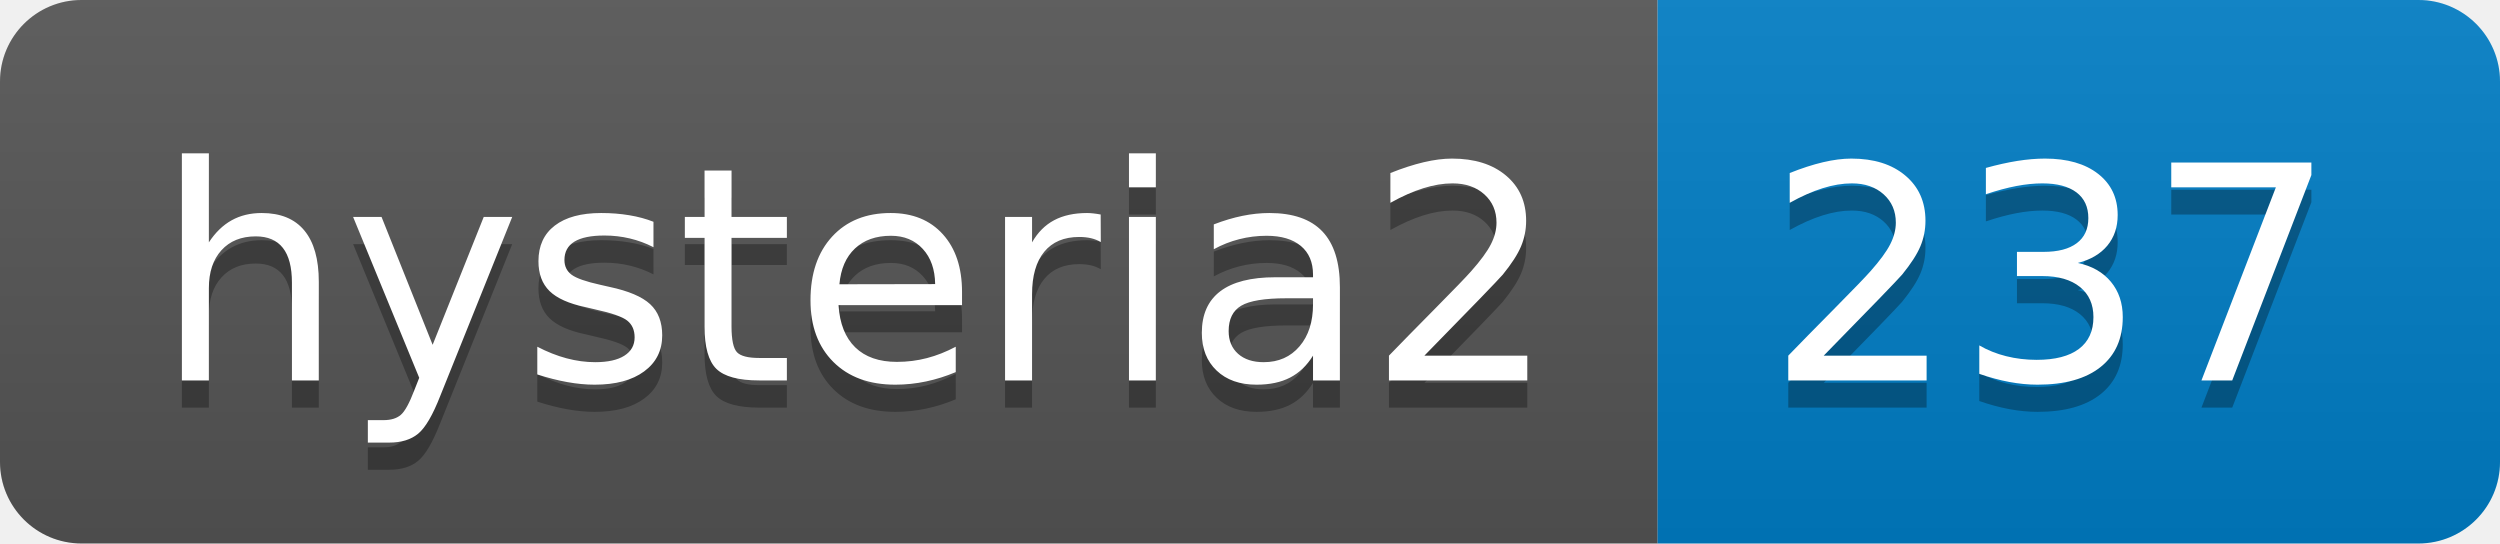
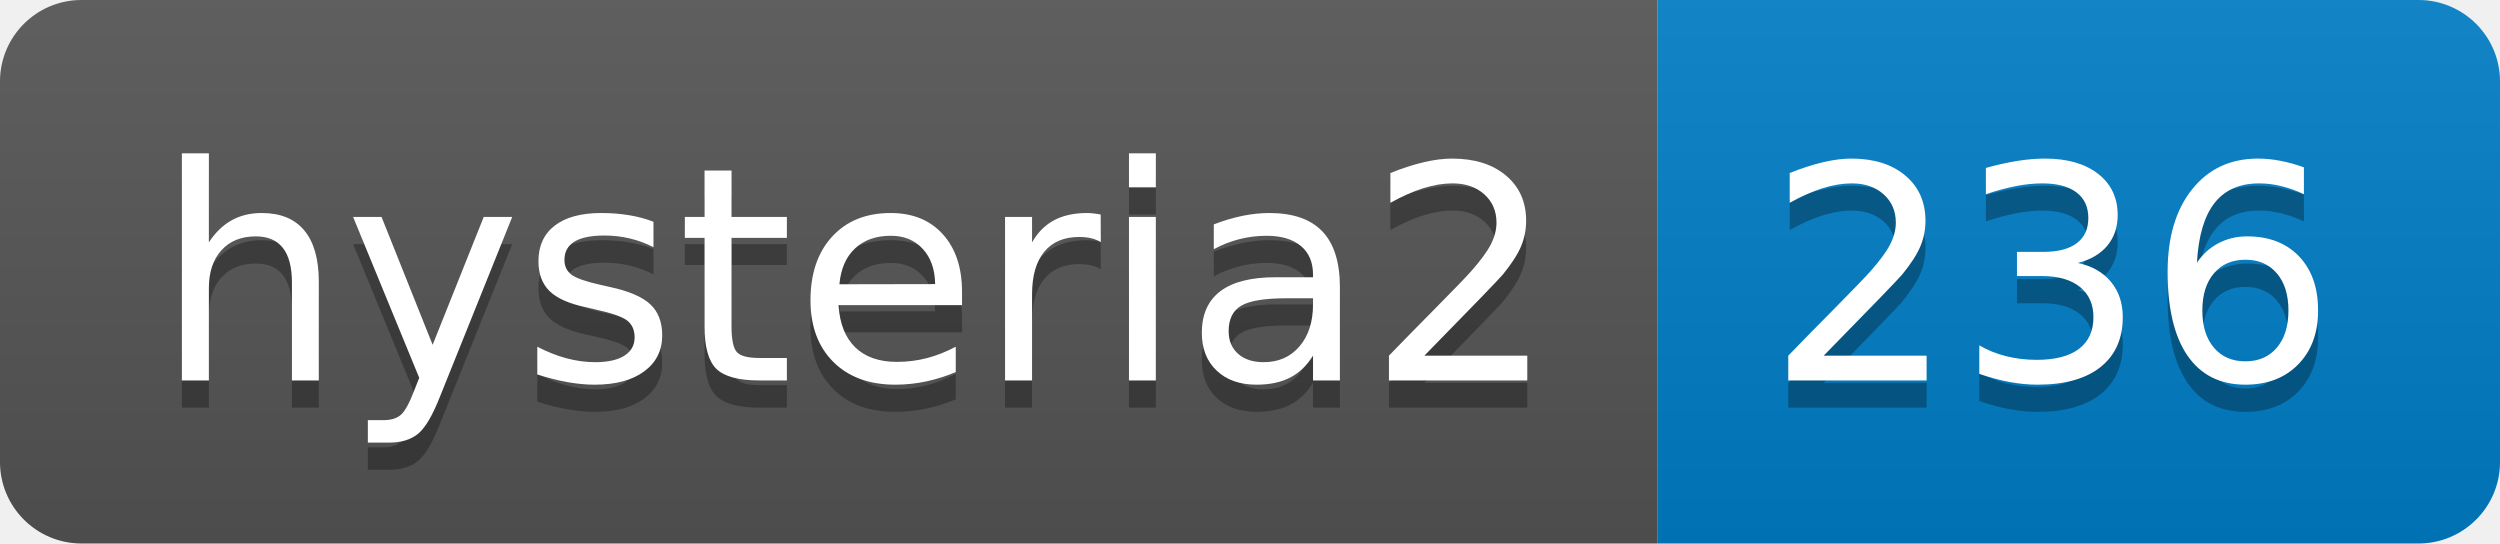
- <svg xmlns="http://www.w3.org/2000/svg" width="92" height="20" role="img" aria-label="hysteria2: 237">
+ <svg xmlns="http://www.w3.org/2000/svg" width="92" height="20" role="img" aria-label="hysteria2: 236">
  <linearGradient id="s" x2="0" y2="100%">
    <stop offset="0" stop-color="#bbb" stop-opacity=".1" />
    <stop offset="1" stop-opacity=".1" />
  </linearGradient>
  <clipPath id="r">
    <rect width="92" height="20" rx="3" fill="#fff" />
  </clipPath>
  <g clip-path="url(#r)">
    <rect width="61" height="20" fill="#555" />
    <rect x="61" width="31" height="20" fill="#007ec6" />
    <rect width="92" height="20" fill="url(#s)" />
  </g>
  <g fill="#fff" text-anchor="middle" font-family="Verdana,Geneva,DejaVu Sans,sans-serif" text-rendering="geometricPrecision" font-size="110">
    <text aria-hidden="true" x="315" y="150" fill="#010101" fill-opacity=".3" transform="scale(.1)" textLength="510">hysteria2</text>
    <text x="315" y="140" transform="scale(.1)" fill="#fff" textLength="510">hysteria2</text>
-     <text aria-hidden="true" x="755" y="150" fill="#010101" fill-opacity=".3" transform="scale(.1)" textLength="210">237</text>
-     <text x="755" y="140" transform="scale(.1)" fill="#fff" textLength="210">237</text>
+     <text aria-hidden="true" x="755" y="150" fill="#010101" fill-opacity=".3" transform="scale(.1)" textLength="210">236</text>
+     <text x="755" y="140" transform="scale(.1)" fill="#fff" textLength="210">236</text>
  </g>
</svg>
